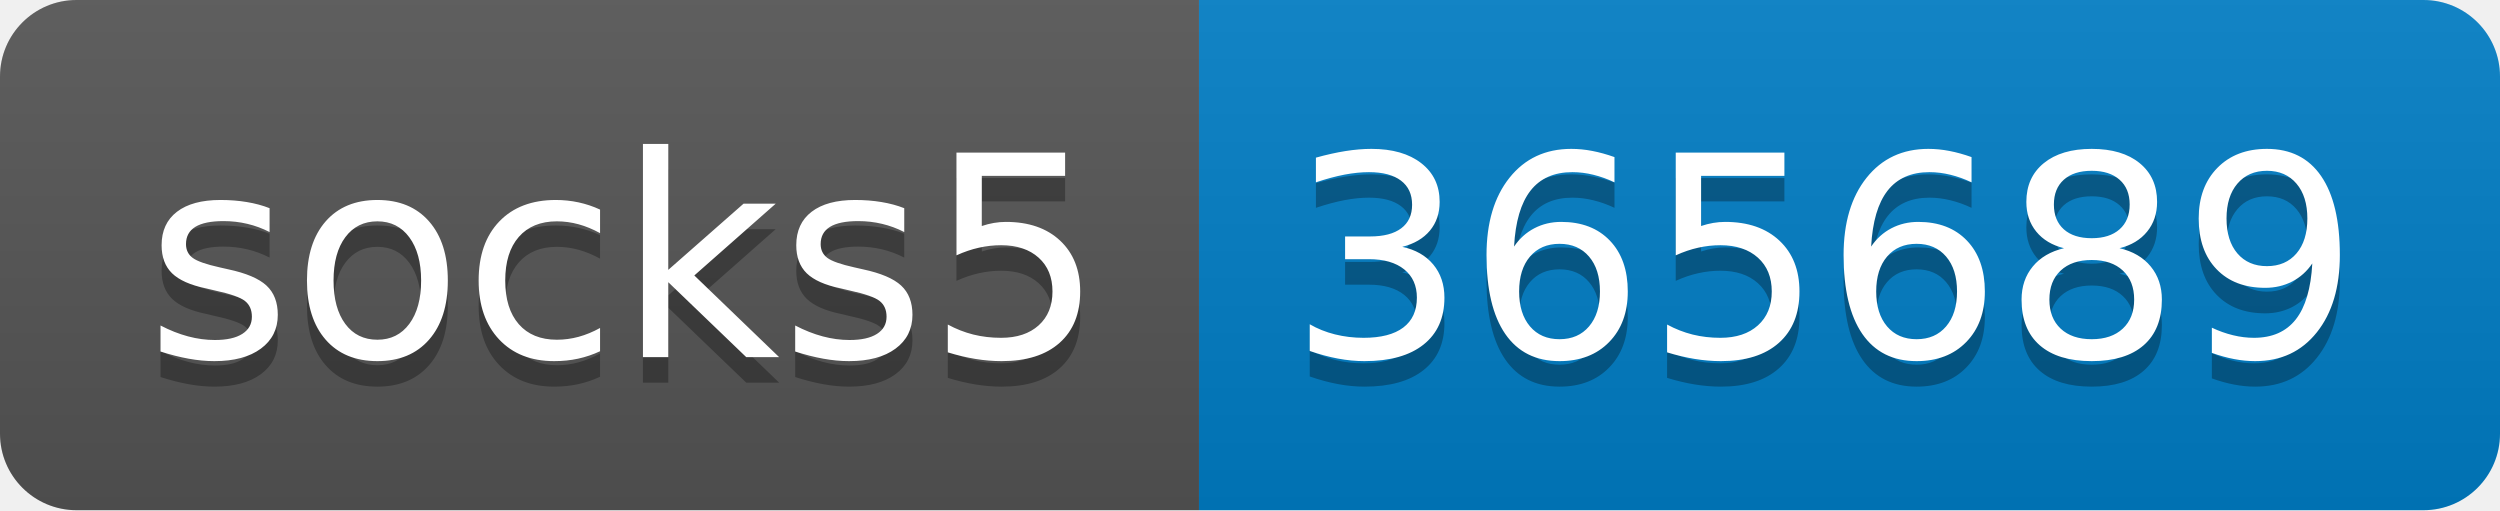
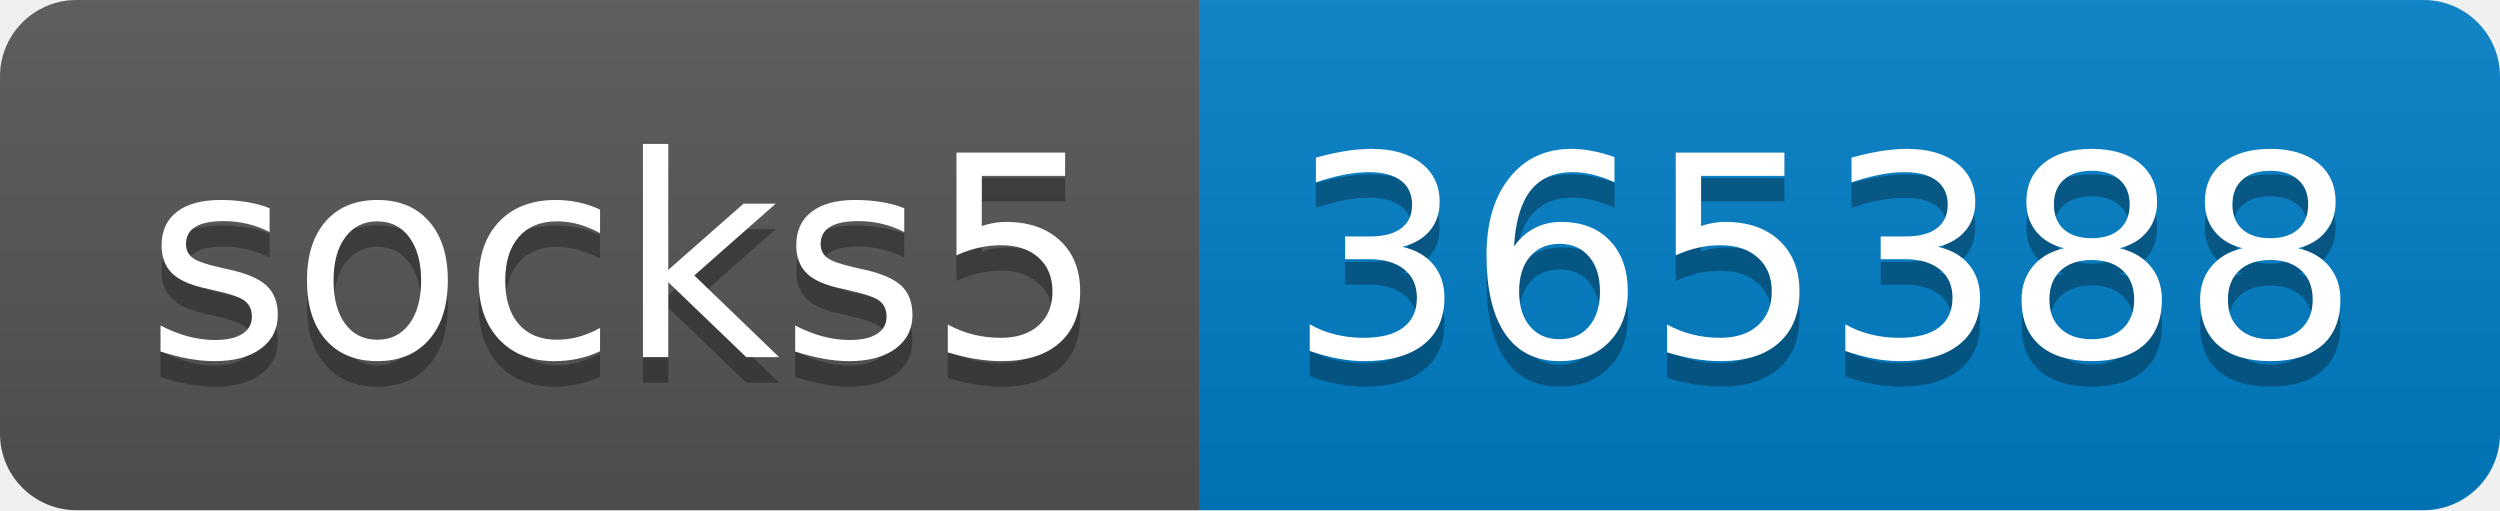
- <svg xmlns="http://www.w3.org/2000/svg" width="98" height="20" role="img" aria-label="socks5: 365689">
+ <svg xmlns="http://www.w3.org/2000/svg" width="98" height="20" role="img" aria-label="socks5: 365388">
  <linearGradient id="s" x2="0" y2="100%">
    <stop offset="0" stop-color="#bbb" stop-opacity=".1" />
    <stop offset="1" stop-opacity=".1" />
  </linearGradient>
  <clipPath id="r">
    <rect width="98" height="20" rx="3" fill="#fff" />
  </clipPath>
  <g clip-path="url(#r)">
    <rect width="47" height="20" fill="#555" />
    <rect x="47" width="51" height="20" fill="#007ec6" />
    <rect width="98" height="20" fill="url(#s)" />
  </g>
  <g fill="#fff" text-anchor="middle" font-family="Verdana,Geneva,DejaVu Sans,sans-serif" text-rendering="geometricPrecision" font-size="110">
    <text aria-hidden="true" x="245" y="150" fill="#010101" fill-opacity=".3" transform="scale(.1)" textLength="370">socks5</text>
    <text x="245" y="140" transform="scale(.1)" fill="#fff" textLength="370">socks5</text>
-     <text aria-hidden="true" x="715" y="150" fill="#010101" fill-opacity=".3" transform="scale(.1)" textLength="410">365689</text>
-     <text x="715" y="140" transform="scale(.1)" fill="#fff" textLength="410">365689</text>
+     <text aria-hidden="true" x="715" y="150" fill="#010101" fill-opacity=".3" transform="scale(.1)" textLength="410">365388</text>
+     <text x="715" y="140" transform="scale(.1)" fill="#fff" textLength="410">365388</text>
  </g>
</svg>
